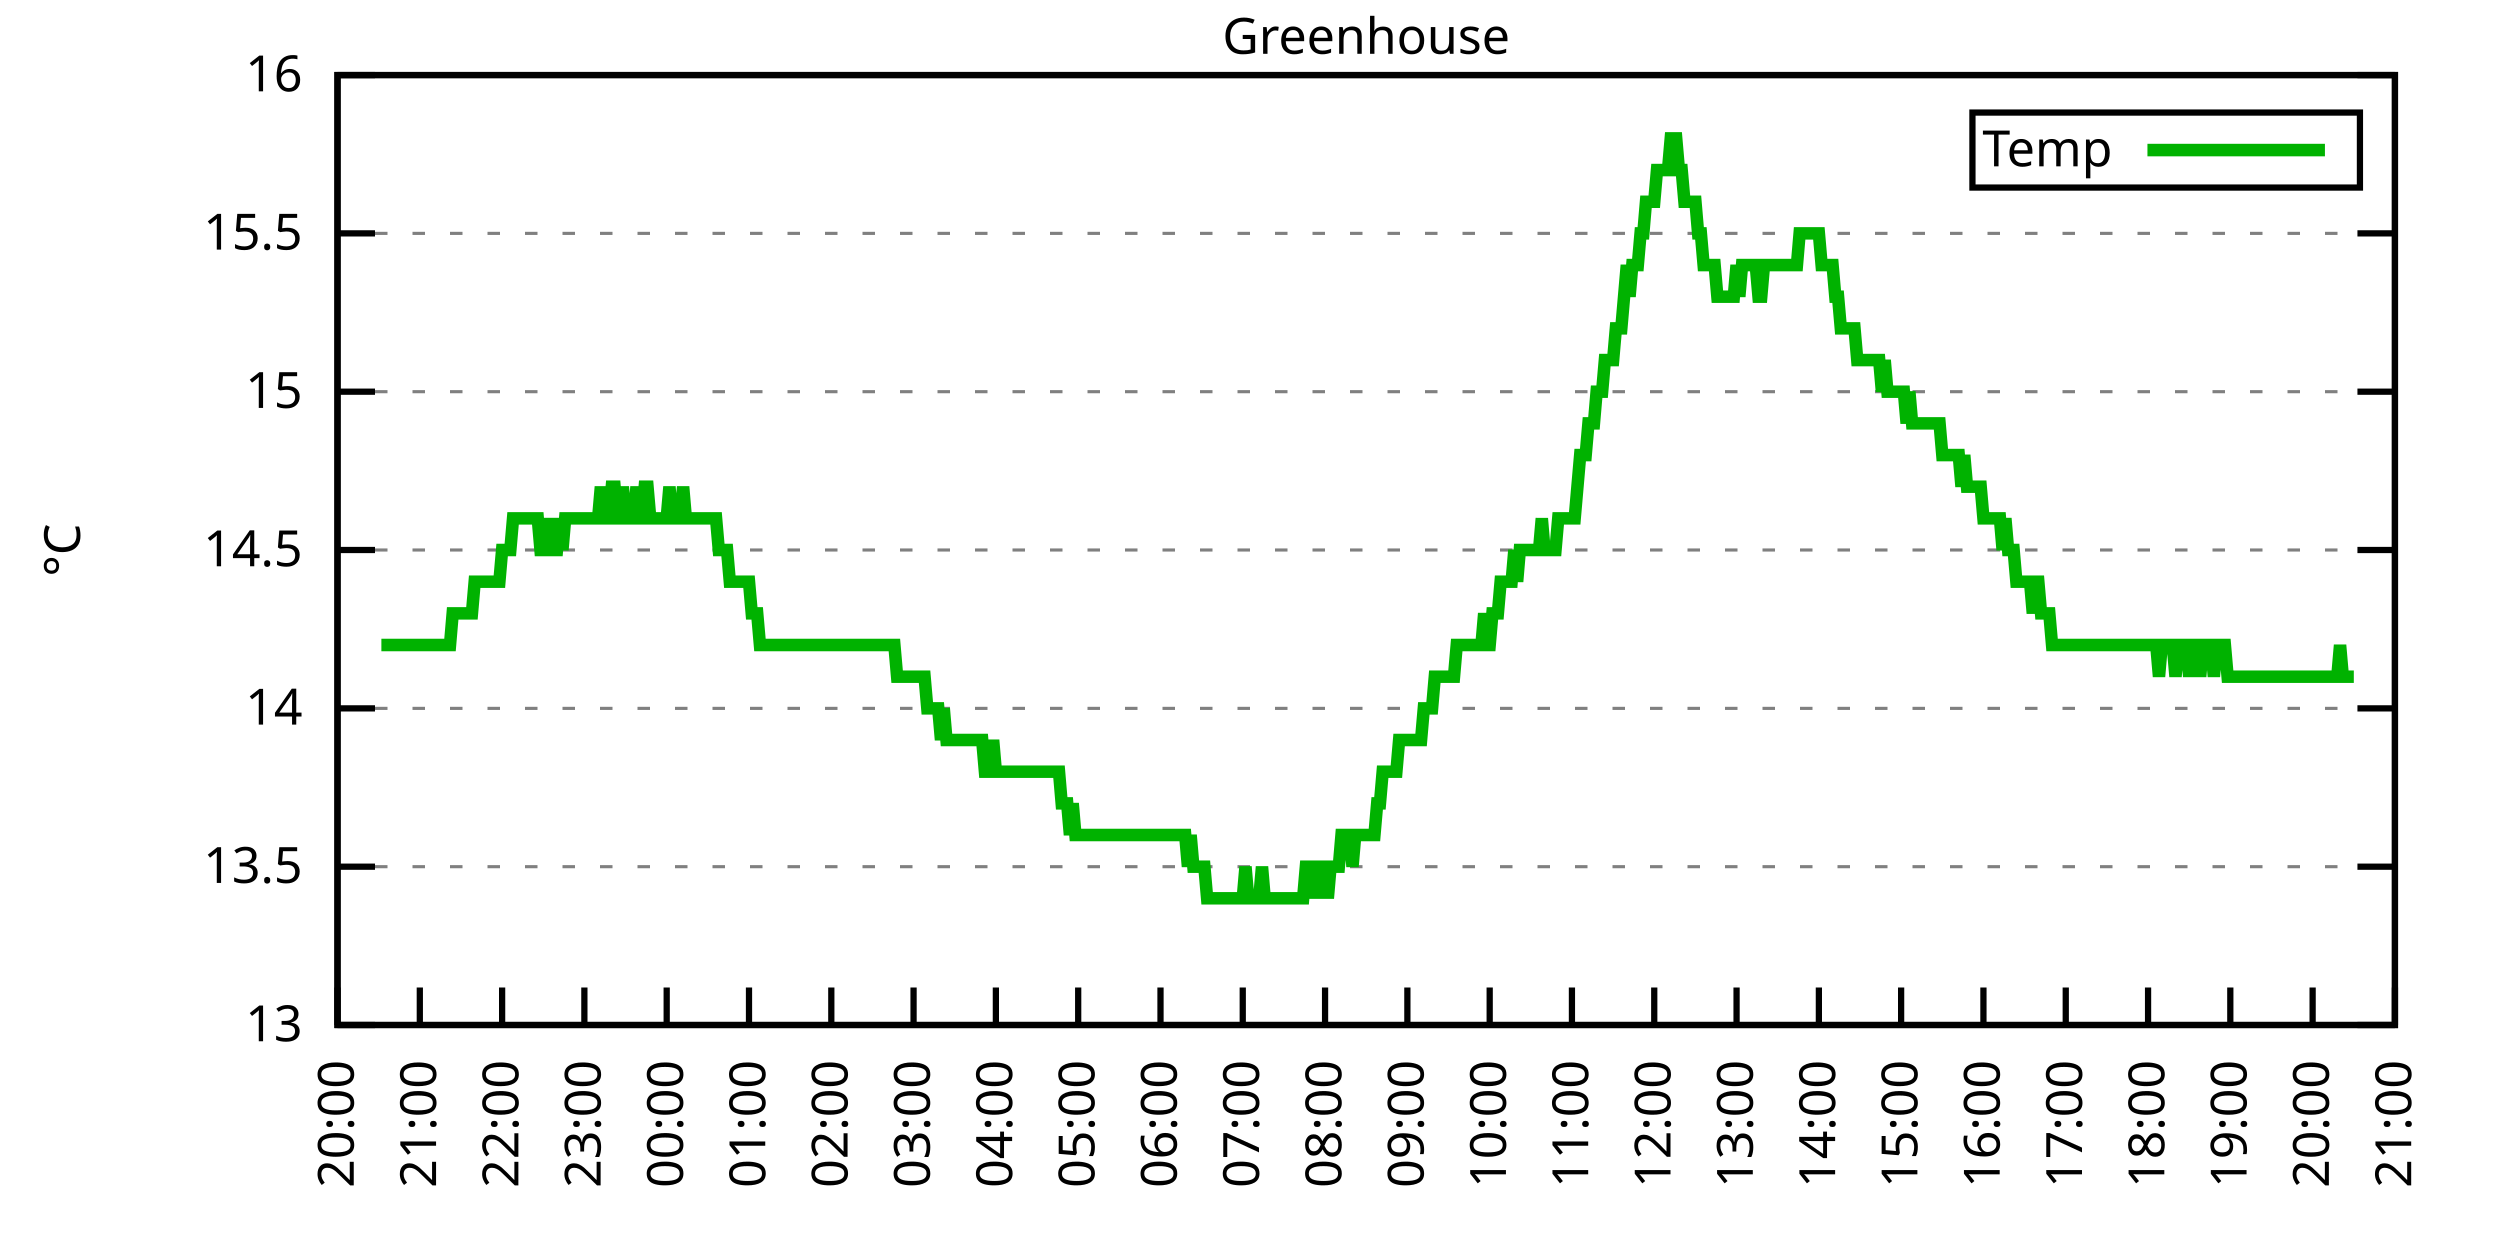
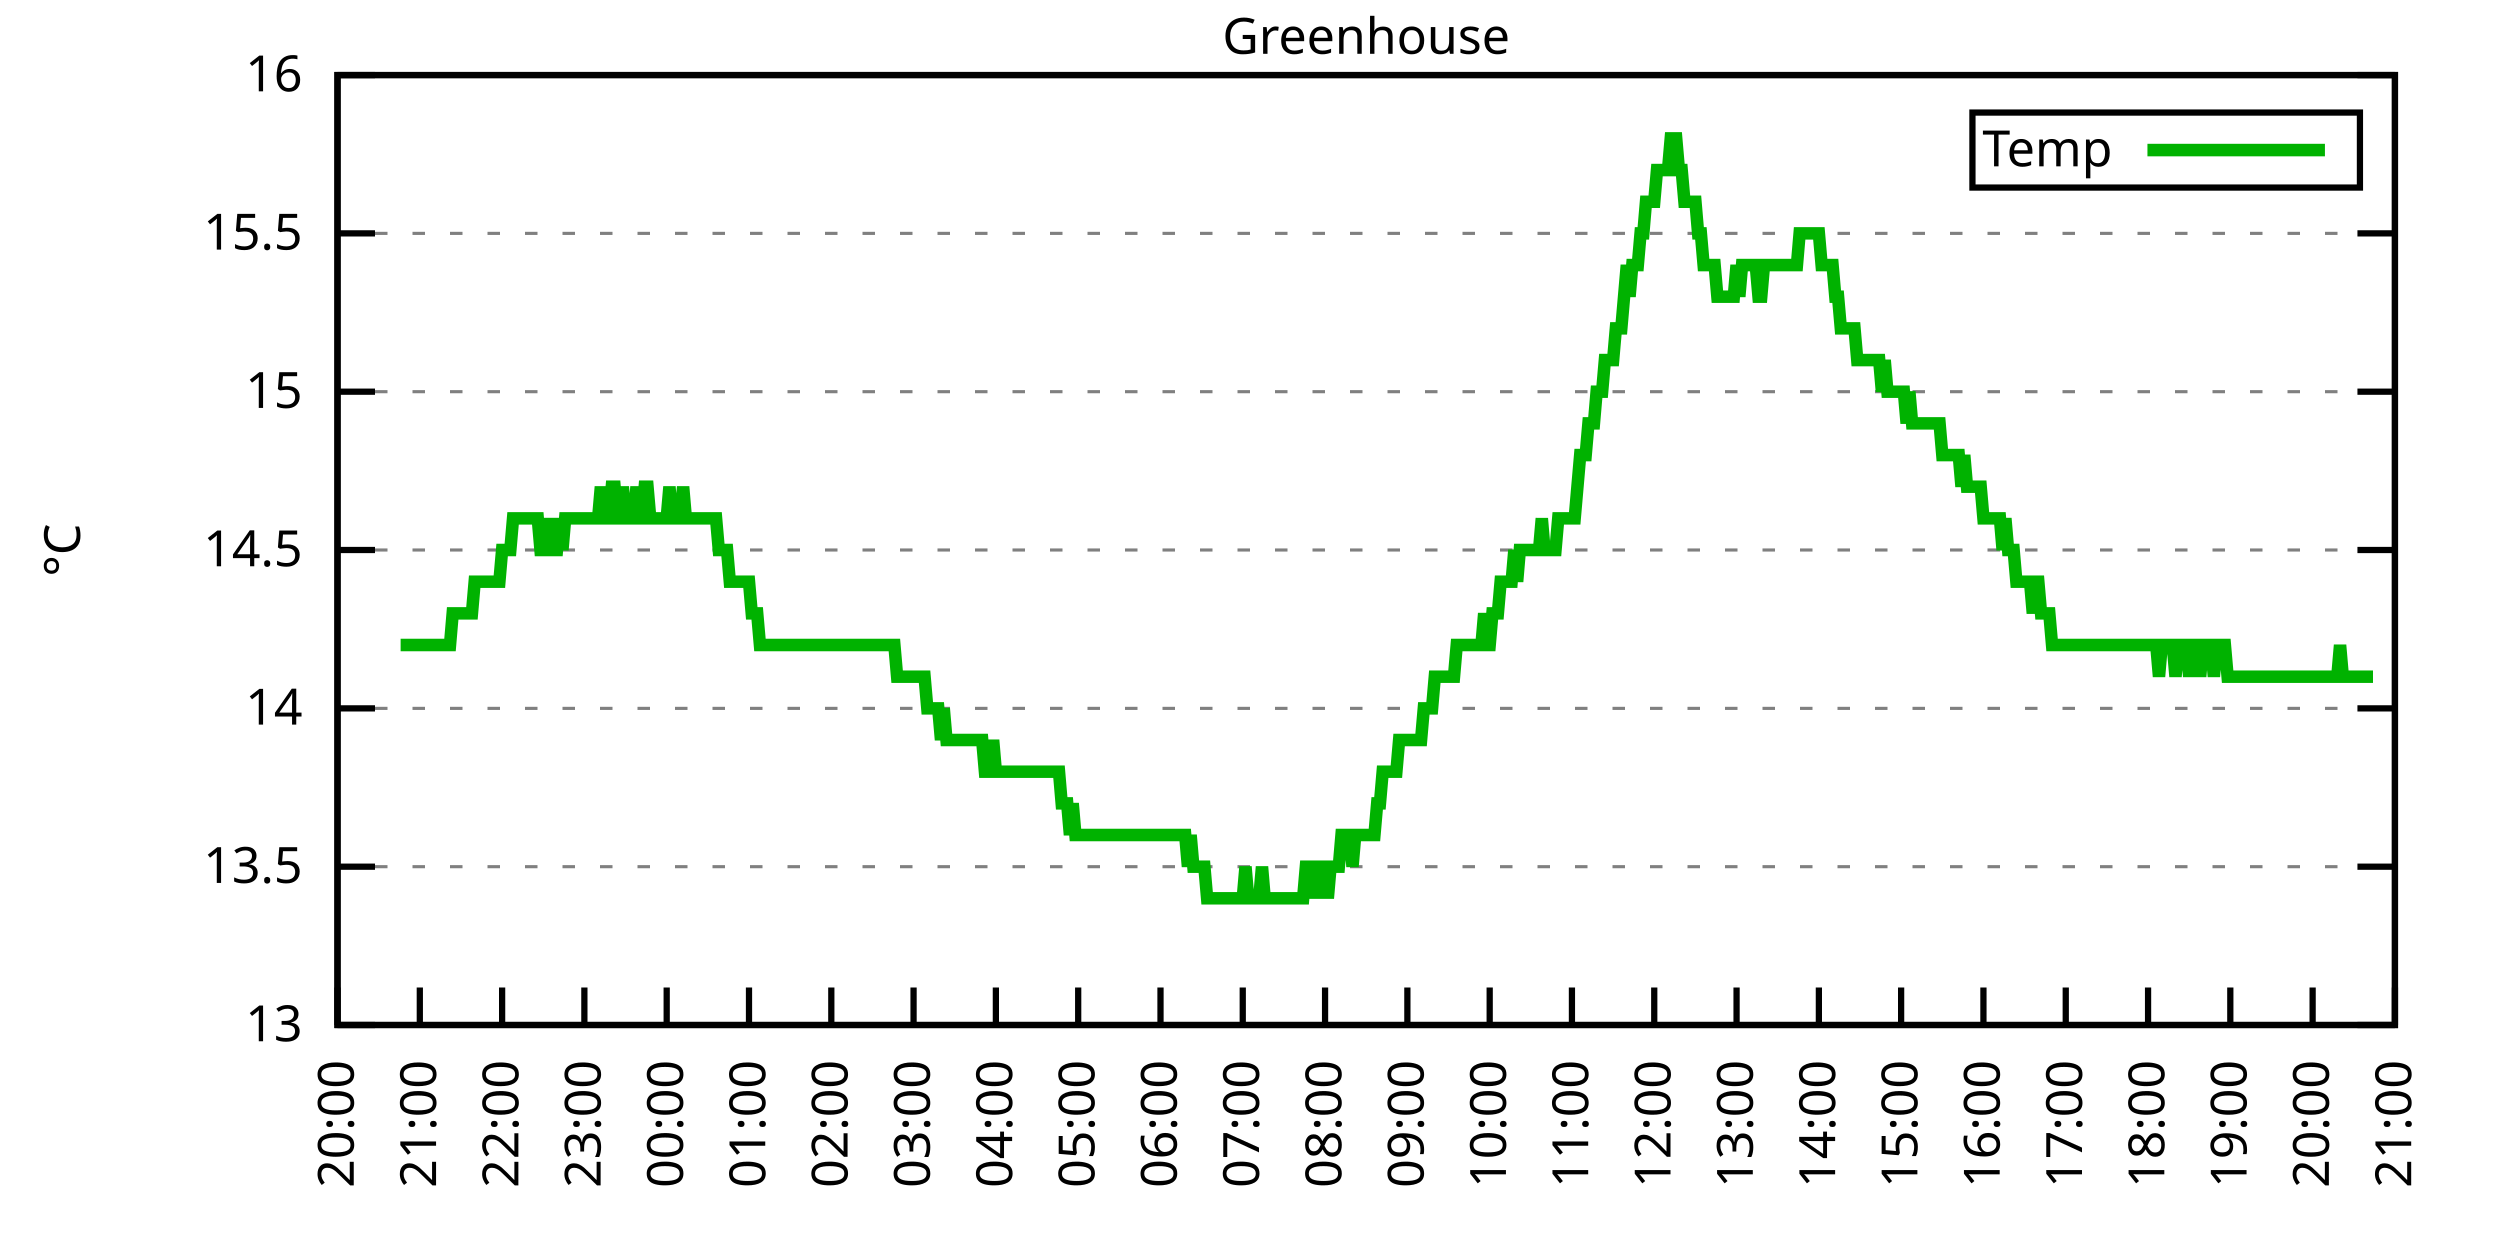
<svg xmlns="http://www.w3.org/2000/svg" xmlns:xlink="http://www.w3.org/1999/xlink" width="400" height="200" viewBox="0 0 400 200">
  <g id="gnuplot_canvas">
    <rect x="0" y="0" width="400" height="200" fill="none" />
    <defs>
      <circle id="gpDot" r="0.5" stroke-width="0.5" stroke="currentColor" />
      <path id="gpPt0" stroke-width="0.333" stroke="currentColor" d="M-1,0 h2 M0,-1 v2" />
      <path id="gpPt1" stroke-width="0.333" stroke="currentColor" d="M-1,-1 L1,1 M1,-1 L-1,1" />
      <path id="gpPt2" stroke-width="0.333" stroke="currentColor" d="M-1,0 L1,0 M0,-1 L0,1 M-1,-1 L1,1 M-1,1 L1,-1" />
      <rect id="gpPt3" stroke-width="0.333" stroke="currentColor" x="-1" y="-1" width="2" height="2" />
      <rect id="gpPt4" stroke-width="0.333" stroke="currentColor" fill="currentColor" x="-1" y="-1" width="2" height="2" />
      <circle id="gpPt5" stroke-width="0.333" stroke="currentColor" cx="0" cy="0" r="1" />
      <use xlink:href="#gpPt5" id="gpPt6" fill="currentColor" stroke="none" />
      <path id="gpPt7" stroke-width="0.333" stroke="currentColor" d="M0,-1.33 L-1.33,0.67 L1.33,0.67 z" />
      <use xlink:href="#gpPt7" id="gpPt8" fill="currentColor" stroke="none" />
      <use xlink:href="#gpPt7" id="gpPt9" stroke="currentColor" transform="rotate(180)" />
      <use xlink:href="#gpPt9" id="gpPt10" fill="currentColor" stroke="none" />
      <use xlink:href="#gpPt3" id="gpPt11" stroke="currentColor" transform="rotate(45)" />
      <use xlink:href="#gpPt11" id="gpPt12" fill="currentColor" stroke="none" />
      <path id="gpPt13" stroke-width="0.333" stroke="currentColor" d="M0,1.330 L1.265,0.411 L0.782,-1.067 L-0.782,-1.076 L-1.265,0.411 z" />
      <use xlink:href="#gpPt13" id="gpPt14" fill="currentColor" stroke="none" />
      <filter id="textbox" filterUnits="objectBoundingBox" x="0" y="0" height="1" width="1">
        <feFlood flood-color="white" flood-opacity="1" result="bgnd" />
        <feComposite in="SourceGraphic" in2="bgnd" operator="atop" />
      </filter>
      <filter id="greybox" filterUnits="objectBoundingBox" x="0" y="0" height="1" width="1">
        <feFlood flood-color="lightgrey" flood-opacity="1" result="grey" />
        <feComposite in="SourceGraphic" in2="grey" operator="atop" />
      </filter>
    </defs>
    <g fill="none" color="white" stroke="currentColor" stroke-width="1.00" stroke-linecap="butt" stroke-linejoin="miter">
</g>
    <g fill="none" color="black" stroke="currentColor" stroke-width="1.00" stroke-linecap="butt" stroke-linejoin="miter">
      <g stroke="none" shape-rendering="crispEdges">
        <polygon fill="rgb(255, 255, 255)" points="54.00,164.00 383.18,164.00 383.18,12.02 54.00,12.02 " />
      </g>
    </g>
    <g fill="none" color="black" stroke="currentColor" stroke-width="1.00" stroke-linecap="butt" stroke-linejoin="miter">
</g>
    <g fill="none" color="black" stroke="black" stroke-width="0.50" stroke-linecap="butt" stroke-linejoin="miter">
</g>
    <g fill="none" color="gray" stroke="currentColor" stroke-width="0.50" stroke-linecap="butt" stroke-linejoin="miter">
      <path stroke="gray" stroke-dasharray="2,4" class="gridline" d="M54.00,164.00 L383.19,164.00  " />
    </g>
    <g fill="none" color="gray" stroke="gray" stroke-width="1.00" stroke-linecap="butt" stroke-linejoin="miter">
</g>
    <g fill="none" color="black" stroke="currentColor" stroke-width="1.00" stroke-linecap="butt" stroke-linejoin="miter">
      <path stroke="black" d="M54.00,164.00 L60.00,164.00 M383.19,164.00 L377.19,164.00  " />
      <g transform="translate(48.40,166.60)" stroke="none" fill="black" font-family="Sans" font-size="8.00" text-anchor="end">
        <text>
          <tspan font-family="Sans"> 13</tspan>
        </text>
      </g>
    </g>
    <g fill="none" color="black" stroke="currentColor" stroke-width="1.00" stroke-linecap="butt" stroke-linejoin="miter">
</g>
    <g fill="none" color="black" stroke="black" stroke-width="0.50" stroke-linecap="butt" stroke-linejoin="miter">
</g>
    <g fill="none" color="gray" stroke="currentColor" stroke-width="0.50" stroke-linecap="butt" stroke-linejoin="miter">
      <path stroke="gray" stroke-dasharray="2,4" class="gridline" d="M54.00,138.67 L383.19,138.67  " />
    </g>
    <g fill="none" color="gray" stroke="gray" stroke-width="1.00" stroke-linecap="butt" stroke-linejoin="miter">
</g>
    <g fill="none" color="black" stroke="currentColor" stroke-width="1.00" stroke-linecap="butt" stroke-linejoin="miter">
      <path stroke="black" d="M54.00,138.67 L60.00,138.67 M383.19,138.67 L377.19,138.67  " />
      <g transform="translate(48.40,141.27)" stroke="none" fill="black" font-family="Sans" font-size="8.00" text-anchor="end">
        <text>
          <tspan font-family="Sans"> 13.5</tspan>
        </text>
      </g>
    </g>
    <g fill="none" color="black" stroke="currentColor" stroke-width="1.00" stroke-linecap="butt" stroke-linejoin="miter">
</g>
    <g fill="none" color="black" stroke="black" stroke-width="0.50" stroke-linecap="butt" stroke-linejoin="miter">
</g>
    <g fill="none" color="gray" stroke="currentColor" stroke-width="0.50" stroke-linecap="butt" stroke-linejoin="miter">
      <path stroke="gray" stroke-dasharray="2,4" class="gridline" d="M54.00,113.34 L383.19,113.34  " />
    </g>
    <g fill="none" color="gray" stroke="gray" stroke-width="1.00" stroke-linecap="butt" stroke-linejoin="miter">
</g>
    <g fill="none" color="black" stroke="currentColor" stroke-width="1.00" stroke-linecap="butt" stroke-linejoin="miter">
      <path stroke="black" d="M54.00,113.34 L60.00,113.34 M383.19,113.34 L377.19,113.34  " />
      <g transform="translate(48.40,115.94)" stroke="none" fill="black" font-family="Sans" font-size="8.00" text-anchor="end">
        <text>
          <tspan font-family="Sans"> 14</tspan>
        </text>
      </g>
    </g>
    <g fill="none" color="black" stroke="currentColor" stroke-width="1.00" stroke-linecap="butt" stroke-linejoin="miter">
</g>
    <g fill="none" color="black" stroke="black" stroke-width="0.50" stroke-linecap="butt" stroke-linejoin="miter">
</g>
    <g fill="none" color="gray" stroke="currentColor" stroke-width="0.50" stroke-linecap="butt" stroke-linejoin="miter">
      <path stroke="gray" stroke-dasharray="2,4" class="gridline" d="M54.00,88.00 L383.19,88.00  " />
    </g>
    <g fill="none" color="gray" stroke="gray" stroke-width="1.00" stroke-linecap="butt" stroke-linejoin="miter">
</g>
    <g fill="none" color="black" stroke="currentColor" stroke-width="1.00" stroke-linecap="butt" stroke-linejoin="miter">
      <path stroke="black" d="M54.00,88.00 L60.00,88.00 M383.19,88.00 L377.19,88.00  " />
      <g transform="translate(48.40,90.60)" stroke="none" fill="black" font-family="Sans" font-size="8.00" text-anchor="end">
        <text>
          <tspan font-family="Sans"> 14.5</tspan>
        </text>
      </g>
    </g>
    <g fill="none" color="black" stroke="currentColor" stroke-width="1.00" stroke-linecap="butt" stroke-linejoin="miter">
</g>
    <g fill="none" color="black" stroke="black" stroke-width="0.50" stroke-linecap="butt" stroke-linejoin="miter">
</g>
    <g fill="none" color="gray" stroke="currentColor" stroke-width="0.50" stroke-linecap="butt" stroke-linejoin="miter">
      <path stroke="gray" stroke-dasharray="2,4" class="gridline" d="M54.00,62.67 L383.19,62.67  " />
    </g>
    <g fill="none" color="gray" stroke="gray" stroke-width="1.00" stroke-linecap="butt" stroke-linejoin="miter">
</g>
    <g fill="none" color="black" stroke="currentColor" stroke-width="1.00" stroke-linecap="butt" stroke-linejoin="miter">
      <path stroke="black" d="M54.00,62.67 L60.00,62.67 M383.19,62.67 L377.19,62.67  " />
      <g transform="translate(48.40,65.27)" stroke="none" fill="black" font-family="Sans" font-size="8.00" text-anchor="end">
        <text>
          <tspan font-family="Sans"> 15</tspan>
        </text>
      </g>
    </g>
    <g fill="none" color="black" stroke="currentColor" stroke-width="1.00" stroke-linecap="butt" stroke-linejoin="miter">
</g>
    <g fill="none" color="black" stroke="black" stroke-width="0.50" stroke-linecap="butt" stroke-linejoin="miter">
</g>
    <g fill="none" color="gray" stroke="currentColor" stroke-width="0.50" stroke-linecap="butt" stroke-linejoin="miter">
      <path stroke="gray" stroke-dasharray="2,4" class="gridline" d="M54.00,37.34 L383.19,37.34  " />
    </g>
    <g fill="none" color="gray" stroke="gray" stroke-width="1.00" stroke-linecap="butt" stroke-linejoin="miter">
</g>
    <g fill="none" color="black" stroke="currentColor" stroke-width="1.00" stroke-linecap="butt" stroke-linejoin="miter">
      <path stroke="black" d="M54.00,37.34 L60.00,37.34 M383.19,37.34 L377.19,37.34  " />
      <g transform="translate(48.40,39.94)" stroke="none" fill="black" font-family="Sans" font-size="8.00" text-anchor="end">
        <text>
          <tspan font-family="Sans"> 15.5</tspan>
        </text>
      </g>
    </g>
    <g fill="none" color="black" stroke="currentColor" stroke-width="1.00" stroke-linecap="butt" stroke-linejoin="miter">
</g>
    <g fill="none" color="black" stroke="black" stroke-width="0.50" stroke-linecap="butt" stroke-linejoin="miter">
</g>
    <g fill="none" color="gray" stroke="currentColor" stroke-width="0.50" stroke-linecap="butt" stroke-linejoin="miter">
      <path stroke="gray" stroke-dasharray="2,4" class="gridline" d="M54.00,12.01 L383.19,12.01  " />
    </g>
    <g fill="none" color="gray" stroke="gray" stroke-width="1.00" stroke-linecap="butt" stroke-linejoin="miter">
</g>
    <g fill="none" color="black" stroke="currentColor" stroke-width="1.00" stroke-linecap="butt" stroke-linejoin="miter">
      <path stroke="black" d="M54.00,12.01 L60.00,12.01 M383.19,12.01 L377.19,12.01  " />
      <g transform="translate(48.40,14.61)" stroke="none" fill="black" font-family="Sans" font-size="8.00" text-anchor="end">
        <text>
          <tspan font-family="Sans"> 16</tspan>
        </text>
      </g>
    </g>
    <g fill="none" color="black" stroke="currentColor" stroke-width="1.00" stroke-linecap="butt" stroke-linejoin="miter">
      <path stroke="black" d="M54.00,164.00 L54.00,158.00  " />
      <g transform="translate(56.60,169.60) rotate(270.00)" stroke="none" fill="black" font-family="Sans" font-size="8.00" text-anchor="end">
        <text>
          <tspan font-family="Sans">20:00</tspan>
        </text>
      </g>
    </g>
    <g fill="none" color="black" stroke="currentColor" stroke-width="1.00" stroke-linecap="butt" stroke-linejoin="miter">
      <path stroke="black" d="M67.17,164.00 L67.17,158.00  " />
      <g transform="translate(69.77,169.60) rotate(270.00)" stroke="none" fill="black" font-family="Sans" font-size="8.00" text-anchor="end">
        <text>
          <tspan font-family="Sans">21:00</tspan>
        </text>
      </g>
    </g>
    <g fill="none" color="black" stroke="currentColor" stroke-width="1.00" stroke-linecap="butt" stroke-linejoin="miter">
      <path stroke="black" d="M80.34,164.00 L80.34,158.00  " />
      <g transform="translate(82.94,169.60) rotate(270.00)" stroke="none" fill="black" font-family="Sans" font-size="8.00" text-anchor="end">
        <text>
          <tspan font-family="Sans">22:00</tspan>
        </text>
      </g>
    </g>
    <g fill="none" color="black" stroke="currentColor" stroke-width="1.00" stroke-linecap="butt" stroke-linejoin="miter">
      <path stroke="black" d="M93.50,164.00 L93.50,158.00  " />
      <g transform="translate(96.10,169.60) rotate(270.00)" stroke="none" fill="black" font-family="Sans" font-size="8.00" text-anchor="end">
        <text>
          <tspan font-family="Sans">23:00</tspan>
        </text>
      </g>
    </g>
    <g fill="none" color="black" stroke="currentColor" stroke-width="1.00" stroke-linecap="butt" stroke-linejoin="miter">
      <path stroke="black" d="M106.67,164.00 L106.67,158.00  " />
      <g transform="translate(109.27,169.60) rotate(270.00)" stroke="none" fill="black" font-family="Sans" font-size="8.00" text-anchor="end">
        <text>
          <tspan font-family="Sans">00:00</tspan>
        </text>
      </g>
    </g>
    <g fill="none" color="black" stroke="currentColor" stroke-width="1.00" stroke-linecap="butt" stroke-linejoin="miter">
      <path stroke="black" d="M119.84,164.00 L119.84,158.00  " />
      <g transform="translate(122.44,169.60) rotate(270.00)" stroke="none" fill="black" font-family="Sans" font-size="8.00" text-anchor="end">
        <text>
          <tspan font-family="Sans">01:00</tspan>
        </text>
      </g>
    </g>
    <g fill="none" color="black" stroke="currentColor" stroke-width="1.00" stroke-linecap="butt" stroke-linejoin="miter">
      <path stroke="black" d="M133.01,164.00 L133.01,158.00  " />
      <g transform="translate(135.61,169.60) rotate(270.00)" stroke="none" fill="black" font-family="Sans" font-size="8.00" text-anchor="end">
        <text>
          <tspan font-family="Sans">02:00</tspan>
        </text>
      </g>
    </g>
    <g fill="none" color="black" stroke="currentColor" stroke-width="1.00" stroke-linecap="butt" stroke-linejoin="miter">
      <path stroke="black" d="M146.17,164.00 L146.17,158.00  " />
      <g transform="translate(148.77,169.60) rotate(270.00)" stroke="none" fill="black" font-family="Sans" font-size="8.00" text-anchor="end">
        <text>
          <tspan font-family="Sans">03:00</tspan>
        </text>
      </g>
    </g>
    <g fill="none" color="black" stroke="currentColor" stroke-width="1.00" stroke-linecap="butt" stroke-linejoin="miter">
      <path stroke="black" d="M159.34,164.00 L159.34,158.00  " />
      <g transform="translate(161.94,169.60) rotate(270.00)" stroke="none" fill="black" font-family="Sans" font-size="8.00" text-anchor="end">
        <text>
          <tspan font-family="Sans">04:00</tspan>
        </text>
      </g>
    </g>
    <g fill="none" color="black" stroke="currentColor" stroke-width="1.00" stroke-linecap="butt" stroke-linejoin="miter">
      <path stroke="black" d="M172.51,164.00 L172.51,158.00  " />
      <g transform="translate(175.11,169.60) rotate(270.00)" stroke="none" fill="black" font-family="Sans" font-size="8.00" text-anchor="end">
        <text>
          <tspan font-family="Sans">05:00</tspan>
        </text>
      </g>
    </g>
    <g fill="none" color="black" stroke="currentColor" stroke-width="1.00" stroke-linecap="butt" stroke-linejoin="miter">
      <path stroke="black" d="M185.68,164.00 L185.68,158.00  " />
      <g transform="translate(188.28,169.60) rotate(270.00)" stroke="none" fill="black" font-family="Sans" font-size="8.00" text-anchor="end">
        <text>
          <tspan font-family="Sans">06:00</tspan>
        </text>
      </g>
    </g>
    <g fill="none" color="black" stroke="currentColor" stroke-width="1.00" stroke-linecap="butt" stroke-linejoin="miter">
      <path stroke="black" d="M198.84,164.00 L198.84,158.00  " />
      <g transform="translate(201.44,169.60) rotate(270.00)" stroke="none" fill="black" font-family="Sans" font-size="8.00" text-anchor="end">
        <text>
          <tspan font-family="Sans">07:00</tspan>
        </text>
      </g>
    </g>
    <g fill="none" color="black" stroke="currentColor" stroke-width="1.00" stroke-linecap="butt" stroke-linejoin="miter">
      <path stroke="black" d="M212.01,164.00 L212.01,158.00  " />
      <g transform="translate(214.61,169.60) rotate(270.00)" stroke="none" fill="black" font-family="Sans" font-size="8.00" text-anchor="end">
        <text>
          <tspan font-family="Sans">08:00</tspan>
        </text>
      </g>
    </g>
    <g fill="none" color="black" stroke="currentColor" stroke-width="1.00" stroke-linecap="butt" stroke-linejoin="miter">
      <path stroke="black" d="M225.18,164.00 L225.18,158.00  " />
      <g transform="translate(227.78,169.60) rotate(270.00)" stroke="none" fill="black" font-family="Sans" font-size="8.00" text-anchor="end">
        <text>
          <tspan font-family="Sans">09:00</tspan>
        </text>
      </g>
    </g>
    <g fill="none" color="black" stroke="currentColor" stroke-width="1.00" stroke-linecap="butt" stroke-linejoin="miter">
      <path stroke="black" d="M238.35,164.00 L238.35,158.00  " />
      <g transform="translate(240.95,169.60) rotate(270.00)" stroke="none" fill="black" font-family="Sans" font-size="8.00" text-anchor="end">
        <text>
          <tspan font-family="Sans">10:00</tspan>
        </text>
      </g>
    </g>
    <g fill="none" color="black" stroke="currentColor" stroke-width="1.00" stroke-linecap="butt" stroke-linejoin="miter">
      <path stroke="black" d="M251.51,164.00 L251.51,158.00  " />
      <g transform="translate(254.11,169.60) rotate(270.00)" stroke="none" fill="black" font-family="Sans" font-size="8.00" text-anchor="end">
        <text>
          <tspan font-family="Sans">11:00</tspan>
        </text>
      </g>
    </g>
    <g fill="none" color="black" stroke="currentColor" stroke-width="1.00" stroke-linecap="butt" stroke-linejoin="miter">
      <path stroke="black" d="M264.68,164.00 L264.68,158.00  " />
      <g transform="translate(267.28,169.60) rotate(270.00)" stroke="none" fill="black" font-family="Sans" font-size="8.00" text-anchor="end">
        <text>
          <tspan font-family="Sans">12:00</tspan>
        </text>
      </g>
    </g>
    <g fill="none" color="black" stroke="currentColor" stroke-width="1.00" stroke-linecap="butt" stroke-linejoin="miter">
      <path stroke="black" d="M277.85,164.00 L277.85,158.00  " />
      <g transform="translate(280.45,169.60) rotate(270.00)" stroke="none" fill="black" font-family="Sans" font-size="8.00" text-anchor="end">
        <text>
          <tspan font-family="Sans">13:00</tspan>
        </text>
      </g>
    </g>
    <g fill="none" color="black" stroke="currentColor" stroke-width="1.00" stroke-linecap="butt" stroke-linejoin="miter">
      <path stroke="black" d="M291.02,164.00 L291.02,158.00  " />
      <g transform="translate(293.62,169.60) rotate(270.00)" stroke="none" fill="black" font-family="Sans" font-size="8.00" text-anchor="end">
        <text>
          <tspan font-family="Sans">14:00</tspan>
        </text>
      </g>
    </g>
    <g fill="none" color="black" stroke="currentColor" stroke-width="1.00" stroke-linecap="butt" stroke-linejoin="miter">
      <path stroke="black" d="M304.18,164.00 L304.18,158.00  " />
      <g transform="translate(306.78,169.60) rotate(270.00)" stroke="none" fill="black" font-family="Sans" font-size="8.00" text-anchor="end">
        <text>
          <tspan font-family="Sans">15:00</tspan>
        </text>
      </g>
    </g>
    <g fill="none" color="black" stroke="currentColor" stroke-width="1.00" stroke-linecap="butt" stroke-linejoin="miter">
      <path stroke="black" d="M317.35,164.00 L317.35,158.00  " />
      <g transform="translate(319.95,169.60) rotate(270.00)" stroke="none" fill="black" font-family="Sans" font-size="8.00" text-anchor="end">
        <text>
          <tspan font-family="Sans">16:00</tspan>
        </text>
      </g>
    </g>
    <g fill="none" color="black" stroke="currentColor" stroke-width="1.00" stroke-linecap="butt" stroke-linejoin="miter">
      <path stroke="black" d="M330.52,164.00 L330.52,158.00  " />
      <g transform="translate(333.12,169.60) rotate(270.00)" stroke="none" fill="black" font-family="Sans" font-size="8.00" text-anchor="end">
        <text>
          <tspan font-family="Sans">17:00</tspan>
        </text>
      </g>
    </g>
    <g fill="none" color="black" stroke="currentColor" stroke-width="1.00" stroke-linecap="butt" stroke-linejoin="miter">
      <path stroke="black" d="M343.69,164.00 L343.69,158.00  " />
      <g transform="translate(346.29,169.60) rotate(270.00)" stroke="none" fill="black" font-family="Sans" font-size="8.00" text-anchor="end">
        <text>
          <tspan font-family="Sans">18:00</tspan>
        </text>
      </g>
    </g>
    <g fill="none" color="black" stroke="currentColor" stroke-width="1.00" stroke-linecap="butt" stroke-linejoin="miter">
      <path stroke="black" d="M356.85,164.00 L356.85,158.00  " />
      <g transform="translate(359.45,169.60) rotate(270.00)" stroke="none" fill="black" font-family="Sans" font-size="8.00" text-anchor="end">
        <text>
          <tspan font-family="Sans">19:00</tspan>
        </text>
      </g>
    </g>
    <g fill="none" color="black" stroke="currentColor" stroke-width="1.00" stroke-linecap="butt" stroke-linejoin="miter">
      <path stroke="black" d="M370.02,164.00 L370.02,158.00  " />
      <g transform="translate(372.62,169.60) rotate(270.00)" stroke="none" fill="black" font-family="Sans" font-size="8.00" text-anchor="end">
        <text>
          <tspan font-family="Sans">20:00</tspan>
        </text>
      </g>
    </g>
    <g fill="none" color="black" stroke="currentColor" stroke-width="1.00" stroke-linecap="butt" stroke-linejoin="miter">
      <path stroke="black" d="M383.19,164.00 L383.19,158.00  " />
      <g transform="translate(385.79,169.60) rotate(270.00)" stroke="none" fill="black" font-family="Sans" font-size="8.00" text-anchor="end">
        <text>
          <tspan font-family="Sans">21:00</tspan>
        </text>
      </g>
    </g>
    <g fill="none" color="black" stroke="currentColor" stroke-width="1.00" stroke-linecap="butt" stroke-linejoin="miter">
</g>
    <g fill="none" color="black" stroke="currentColor" stroke-width="1.00" stroke-linecap="butt" stroke-linejoin="miter">
      <path stroke="black" d="M54.00,12.01 L54.00,164.00 L383.19,164.00 L383.19,12.01 L54.00,12.01 Z  " />
    </g>
    <g fill="none" color="black" stroke="currentColor" stroke-width="1.00" stroke-linecap="butt" stroke-linejoin="miter">
</g>
    <g fill="none" color="black" stroke="currentColor" stroke-width="1.00" stroke-linecap="butt" stroke-linejoin="miter">
      <path stroke="black" d="M315.59,30.01 L315.59,18.01 L377.59,18.01 L377.59,30.01 L315.59,30.01 Z  " />
    </g>
    <g id="Greenhouse_plot_1">
      <g fill="none" color="white" stroke="black" stroke-width="2.00" stroke-linecap="butt" stroke-linejoin="miter">
</g>
      <g fill="none" color="black" stroke="currentColor" stroke-width="2.00" stroke-linecap="butt" stroke-linejoin="miter">
        <g transform="translate(337.99,26.61)" stroke="none" fill="black" font-family="Sans" font-size="8.00" text-anchor="end">
          <text>
            <tspan font-family="Sans">Temp</tspan>
          </text>
        </g>
      </g>
      <g fill="none" color="black" stroke="currentColor" stroke-width="2.00" stroke-linecap="butt" stroke-linejoin="miter">
-         <path stroke="rgb(  0, 178,   0)" d="M343.59,24.01 L371.99,24.01 M61.02,103.20 L61.46,103.20 L61.90,103.20 L62.34,103.20 L62.78,103.20 L63.22,103.20   L63.66,103.20 L64.10,103.20 L64.53,103.20 L64.97,103.20 L65.41,103.20 L65.85,103.20 L66.29,103.20 L66.73,103.20   L67.17,103.20 L67.61,103.20 L68.05,103.20 L68.48,103.20 L68.92,103.20 L69.36,103.20 L69.80,103.20 L70.24,103.20   L70.68,103.20 L71.12,103.20 L71.56,103.20 L72.00,103.20 L72.43,98.14 L72.87,98.14 L73.31,98.14 L73.75,98.14   L74.19,98.14 L74.63,98.14 L75.07,98.14 L75.51,98.14 L75.95,93.07 L76.38,93.07 L76.82,93.07 L77.26,93.07   L77.70,93.07 L78.14,93.07 L78.58,93.07 L79.02,93.07 L79.46,93.07 L79.90,93.07 L80.34,88.00 L80.77,88.00   L81.21,88.00 L81.65,88.00 L82.09,82.94 L82.53,82.94 L82.97,82.94 L83.41,82.94 L83.85,82.94 L84.29,82.94   L84.72,82.94 L85.16,82.94 L85.60,82.94 L86.04,82.94 L86.48,88.00 L86.92,88.00 L87.36,88.00 L87.80,82.94   L88.24,88.00 L88.67,88.00 L89.11,88.00 L89.55,82.94 L89.99,88.00 L90.43,82.94 L90.87,82.94 L91.31,82.94   L91.75,82.94 L92.19,82.94 L92.62,82.94 L93.06,82.94 L93.50,82.94 L93.94,82.94 L94.38,82.94 L94.82,82.94   L95.26,82.94 L95.70,82.94 L96.14,77.87 L96.58,82.94 L97.01,82.94 L97.45,82.94 L97.89,77.87 L98.33,77.87   L98.77,82.94 L99.21,82.94 L99.65,77.87 L100.09,82.94 L100.53,82.94 L100.96,82.94 L101.40,82.94 L101.84,77.87   L102.28,82.94 L102.72,82.94 L103.16,77.87 L103.60,77.87 L104.04,82.94 L104.48,82.94 L104.91,82.94 L105.35,82.94   L105.79,82.94 L106.23,82.94 L106.67,82.94 L107.11,77.87 L107.55,82.94 L107.99,82.94 L108.43,82.94 L108.87,82.94   L109.30,77.87 L109.74,82.94 L110.18,82.94 L110.62,82.94 L111.06,82.94 L111.50,82.94 L111.94,82.94 L112.38,82.94   L112.82,82.94 L113.25,82.94 L113.69,82.94 L114.13,82.94 L114.57,82.94 L115.01,88.00 L115.45,88.00 L115.89,88.00   L116.33,88.00 L116.77,93.07 L117.20,93.07 L117.64,93.07 L118.08,93.07 L118.52,93.07 L118.96,93.07 L119.40,93.07   L119.84,93.07 L120.28,98.14 L120.72,98.14 L121.15,98.14 L121.59,103.20 L122.03,103.20 L122.47,103.20 L122.91,103.20   L123.35,103.20 L123.79,103.20 L124.23,103.20 L124.67,103.20 L125.11,103.20 L125.54,103.20 L125.98,103.20 L126.42,103.20   L126.86,103.20 L127.30,103.20 L127.74,103.20 L128.18,103.20 L128.62,103.20 L129.06,103.20 L129.49,103.20 L129.93,103.20   L130.37,103.20 L130.81,103.20 L131.25,103.20 L131.69,103.20 L132.13,103.20 L132.57,103.20 L133.01,103.20 L133.44,103.20   L133.88,103.20 L134.32,103.20 L134.76,103.20 L135.20,103.20 L135.64,103.20 L136.08,103.20 L136.52,103.20 L136.96,103.20   L137.39,103.20 L137.83,103.20 L138.27,103.20 L138.71,103.20 L139.15,103.20 L139.59,103.20 L140.03,103.20 L140.47,103.20   L140.91,103.20 L141.35,103.20 L141.78,103.20 L142.22,103.20 L142.66,103.20 L143.10,103.20 L143.54,108.27 L143.98,108.27   L144.42,108.27 L144.86,108.27 L145.30,108.27 L145.73,108.27 L146.17,108.27 L146.61,108.27 L147.05,108.27 L147.49,108.27   L147.93,108.27 L148.37,113.34 L148.81,113.34 L149.25,113.34 L149.68,113.34 L150.12,113.34 L150.56,118.40 L151.00,113.34   L151.44,118.40 L151.88,118.40 L152.32,118.40 L152.76,118.40 L153.20,118.40 L153.63,118.40 L154.07,118.40 L154.51,118.40   L154.95,118.40 L155.39,118.40 L155.83,118.40 L156.27,118.40 L156.71,118.40 L157.15,118.40 L157.59,123.47 L158.02,123.47   L158.46,123.47 L158.90,118.40 L159.34,123.47 L159.78,123.47 L160.22,123.47 L160.66,123.47 L161.10,123.47 L161.54,123.47   L161.97,123.47 L162.41,123.47 L162.85,123.47 L163.29,123.47 L163.73,123.47 L164.17,123.47 L164.61,123.47 L165.05,123.47   L165.49,123.47 L165.92,123.47 L166.36,123.47 L166.80,123.47 L167.24,123.47 L167.68,123.47 L168.12,123.47 L168.56,123.47   L169.00,123.47 L169.44,123.47 L169.87,128.54 L170.31,128.54 L170.75,128.54 L171.19,133.60 L171.63,128.54 L172.07,133.60   L172.51,133.60 L172.95,133.60 L173.39,133.60 L173.83,133.60 L174.26,133.60 L174.70,133.60 L175.14,133.60 L175.58,133.60   L176.02,133.60 L176.46,133.60 L176.90,133.60 L177.34,133.60 L177.78,133.60 L178.21,133.60 L178.65,133.60 L179.09,133.60   L179.53,133.60 L179.97,133.60 L180.41,133.60 L180.85,133.60 L181.29,133.60 L181.73,133.60 L182.16,133.60 L182.60,133.60   L183.04,133.60 L183.48,133.60 L183.92,133.60 L184.36,133.60 L184.80,133.60 L185.24,133.60 L185.68,133.60 L186.11,133.60   L186.55,133.60 L186.99,133.60 L187.43,133.60 L187.87,133.60 L188.31,133.60 L188.75,133.60 L189.19,133.60 L189.63,133.60   L190.07,138.67 L190.50,133.60 L190.94,138.67 L191.38,138.67 L191.82,138.67 L192.26,138.67 L192.70,138.67 L193.14,143.73   L193.58,143.73 L194.02,143.73 L194.45,143.73 L194.89,143.73 L195.33,143.73 L195.77,143.73 L196.21,143.73 L196.65,143.73   L197.09,143.73 L197.53,143.73 L197.97,143.73 L198.40,143.73 L198.84,143.73 L199.28,138.67 L199.72,143.73 L200.16,143.73   L200.60,143.73 L201.04,143.73 L201.48,143.73 L201.92,138.67 L202.35,143.73 L202.79,143.73 L203.23,143.73 L203.67,143.73   L204.11,143.73 L204.55,143.73 L204.99,143.73 L205.43,143.73 L205.87,143.73 L206.31,143.73 L206.74,143.73 L207.18,143.73   L207.62,143.73 L208.06,143.73 L208.50,143.73 L208.94,138.67 L209.38,138.67 L209.82,143.73 L210.26,138.67 L210.69,143.73   L211.13,138.67 L211.57,138.67 L212.01,138.67 L212.45,143.73 L212.89,138.67 L213.33,138.67 L213.77,138.67 L214.21,138.67   L214.64,133.60 L215.08,133.60 L215.52,133.60 L215.96,133.60 L216.40,138.67 L216.84,133.60 L217.28,133.60 L217.72,133.60   L218.16,133.60 L218.60,133.60 L219.03,133.60 L219.47,133.60 L219.91,133.60 L220.35,128.54 L220.79,128.54 L221.23,123.47   L221.67,123.47 L222.11,123.47 L222.55,123.47 L222.98,123.47 L223.42,123.47 L223.86,118.40 L224.30,118.40 L224.74,118.40   L225.18,118.40 L225.62,118.40 L226.06,118.40 L226.50,118.40 L226.93,118.40 L227.37,118.40 L227.81,113.34 L228.25,113.34   L228.69,113.34 L229.13,113.34 L229.57,108.27 L230.01,108.27 L230.45,108.27 L230.88,108.27 L231.32,108.27 L231.76,108.27   L232.20,108.27 L232.64,108.27 L233.08,103.20 L233.52,103.20 L233.96,103.20 L234.40,103.20 L234.84,103.20 L235.27,103.20   L235.71,103.20 L236.15,103.20 L236.59,103.20 L237.03,103.20 L237.47,98.14 L237.91,103.20 L238.35,103.20 L238.79,98.14   L239.22,98.14 L239.66,98.14 L240.10,93.07 L240.54,93.07 L240.98,93.07 L241.42,93.07 L241.86,93.07 L242.30,88.00   L242.74,93.07 L243.17,88.00 L243.61,88.00 L244.05,88.00 L244.49,88.00 L244.93,88.00 L245.37,88.00 L245.81,88.00   L246.25,88.00 L246.69,82.94 L247.12,88.00 L247.56,88.00 L248.00,88.00 L248.44,88.00 L248.88,88.00 L249.32,82.94   L249.76,82.94 L250.20,82.94 L250.64,82.94 L251.08,82.94 L251.51,82.94 L251.95,82.94 L252.39,77.87 L252.83,72.81   L253.27,72.81 L253.71,72.81 L254.15,67.74 L254.59,67.74 L255.03,67.74 L255.46,62.67 L255.90,62.67 L256.34,62.67   L256.78,57.61 L257.22,57.61 L257.66,57.61 L258.10,57.61 L258.54,52.54 L258.98,52.54 L259.41,52.54 L259.85,47.47   L260.29,42.41 L260.73,47.47 L261.17,42.41 L261.61,42.41 L262.05,42.41 L262.49,37.34 L262.93,37.34 L263.36,32.28   L263.80,32.28 L264.24,32.28 L264.68,32.28 L265.12,27.21 L265.56,27.21 L266.00,27.21 L266.44,27.21 L266.88,27.21   L267.32,22.14 L267.75,22.14 L268.19,22.14 L268.63,27.21 L269.07,27.21 L269.51,32.28 L269.95,32.28 L270.39,32.28   L270.83,32.28 L271.27,32.28 L271.70,37.34 L272.14,37.34 L272.58,42.41 L273.02,42.41 L273.46,42.41 L273.90,42.41   L274.34,42.41 L274.78,47.47 L275.22,47.47 L275.65,47.47 L276.09,47.47 L276.53,47.47 L276.97,47.47 L277.41,47.47   L277.85,42.41 L278.29,47.47 L278.73,42.41 L279.17,42.41 L279.60,42.41 L280.04,42.41 L280.48,42.41 L280.92,42.41   L281.36,47.47 L281.80,47.47 L282.24,42.41 L282.68,42.41 L283.12,42.41 L283.56,42.41 L283.99,42.41 L284.43,42.41   L284.87,42.41 L285.31,42.41 L285.75,42.41 L286.19,42.41 L286.63,42.41 L287.07,42.41 L287.51,42.41 L287.94,37.34   L288.38,37.34 L288.82,37.34 L289.26,37.34 L289.70,37.34 L290.14,37.34 L290.58,37.34 L291.02,37.34 L291.46,42.41   L291.89,42.41 L292.33,42.41 L292.77,42.41 L293.21,42.41 L293.65,47.47 L294.09,47.47 L294.53,52.54 L294.97,52.54   L295.41,52.54 L295.84,52.54 L296.28,52.54 L296.72,52.54 L297.16,57.61 L297.60,57.61 L298.04,57.61 L298.48,57.61   L298.92,57.61 L299.36,57.61 L299.80,57.61 L300.23,57.61 L300.67,57.61 L301.11,62.67 L301.55,57.61 L301.99,62.67   L302.43,62.67 L302.87,62.67 L303.31,62.67 L303.75,62.67 L304.18,62.67 L304.62,62.67 L305.06,67.74 L305.50,62.67   L305.94,67.74 L306.38,67.74 L306.82,67.74 L307.26,67.74 L307.70,67.74 L308.13,67.74 L308.57,67.74 L309.01,67.74   L309.45,67.74 L309.89,67.74 L310.33,67.74 L310.77,72.81 L311.21,72.81 L311.65,72.81 L312.08,72.81 L312.52,72.81   L312.96,72.81 L313.40,72.81 L313.84,77.87 L314.28,72.81 L314.72,77.87 L315.16,77.87 L315.60,77.87 L316.04,77.87   L316.47,77.87 L316.91,77.87 L317.35,82.94 L317.79,82.94 L318.23,82.94 L318.67,82.94 L319.11,82.94 L319.55,82.94   L319.99,82.94 L320.42,88.00 L320.86,82.94 L321.30,88.00 L321.74,88.00 L322.18,88.00 L322.62,93.07 L323.06,93.07   L323.50,93.07 L323.94,93.07 L324.37,93.07 L324.81,93.07 L325.25,98.14 L325.69,93.07 L326.13,93.07 L326.57,98.14   L327.01,98.14 L327.45,98.14 L327.89,98.14 L328.33,103.20 L328.76,103.20 L329.20,103.20 L329.64,103.20 L330.08,103.20   L330.52,103.20 L330.96,103.20 L331.40,103.20 L331.84,103.20 L332.28,103.20 L332.71,103.20 L333.15,103.20 L333.59,103.20   L334.03,103.20 L334.47,103.20 L334.91,103.20 L335.35,103.20 L335.79,103.20 L336.23,103.20 L336.66,103.20 L337.10,103.20   L337.54,103.20 L337.98,103.20 L338.42,103.20 L338.86,103.20 L339.30,103.20 L339.74,103.20 L340.18,103.20 L340.61,103.20   L341.05,103.20 L341.49,103.20 L341.93,103.20 L342.37,103.20 L342.81,103.20 L343.25,103.20 L343.69,103.20 L344.13,103.20   L344.57,103.20 L345.00,103.20 L345.44,108.27 L345.88,103.20 L346.32,103.20 L346.76,103.20 L347.20,103.20 L347.64,103.20   L348.08,108.27 L348.52,103.20 L348.95,103.20 L349.39,103.20 L349.83,103.20 L350.27,108.27 L350.71,103.20 L351.15,103.20   L351.59,103.20 L352.03,108.27 L352.47,103.20 L352.90,103.20 L353.34,103.20 L353.78,103.20 L354.22,108.27 L354.66,103.20   L355.10,103.20 L355.54,103.20 L355.98,103.20 L356.42,108.27 L356.85,108.27 L357.29,108.27 L357.73,108.27 L358.17,108.27   L358.61,108.27 L359.05,108.27 L359.49,108.27 L359.93,108.27 L360.37,108.27 L360.81,108.27 L361.24,108.27 L361.68,108.27   L362.12,108.27 L362.56,108.27 L363.00,108.27 L363.44,108.27 L363.88,108.27 L364.32,108.27 L364.76,108.27 L365.19,108.27   L365.63,108.27 L366.07,108.27 L366.51,108.27 L366.95,108.27 L367.39,108.27 L367.83,108.27 L368.27,108.27 L368.71,108.27   L369.14,108.27 L369.58,108.27 L370.02,108.27 L370.46,108.27 L370.90,108.27 L371.34,108.27 L371.78,108.27 L372.22,108.27   L372.66,108.27 L373.09,108.27 L373.53,108.27 L373.97,108.27 L374.41,103.20 L374.85,108.27 L375.29,108.27 L375.73,108.27   L376.17,108.27 L376.61,108.27  " />
+         <path stroke="rgb(  0, 178,   0)" d="M343.59,24.01 L371.99,24.01 M64.10,103.20 L64.53,103.20 L64.97,103.20 L65.41,103.20 L65.85,103.20 L66.29,103.20   L66.73,103.20 L67.17,103.20 L67.61,103.20 L68.05,103.20 L68.48,103.20 L68.92,103.20 L69.36,103.20 L69.80,103.20   L70.24,103.20 L70.68,103.20 L71.12,103.20 L71.56,103.20 L72.00,103.20 L72.43,98.14 L72.87,98.14 L73.31,98.14   L73.75,98.14 L74.19,98.14 L74.63,98.14 L75.07,98.14 L75.51,98.14 L75.95,93.07 L76.38,93.07 L76.82,93.07   L77.26,93.07 L77.70,93.07 L78.14,93.07 L78.58,93.07 L79.02,93.07 L79.46,93.07 L79.90,93.07 L80.34,88.00   L80.77,88.00 L81.21,88.00 L81.65,88.00 L82.09,82.94 L82.53,82.94 L82.97,82.94 L83.41,82.94 L83.85,82.94   L84.29,82.94 L84.72,82.94 L85.16,82.94 L85.60,82.94 L86.04,82.94 L86.48,88.00 L86.92,88.00 L87.36,88.00   L87.80,82.94 L88.24,88.00 L88.67,88.00 L89.11,88.00 L89.55,82.94 L89.99,88.00 L90.43,82.94 L90.87,82.94   L91.31,82.94 L91.75,82.94 L92.19,82.94 L92.62,82.94 L93.06,82.94 L93.50,82.94 L93.94,82.94 L94.38,82.94   L94.82,82.94 L95.26,82.94 L95.70,82.94 L96.14,77.87 L96.58,82.94 L97.01,82.94 L97.45,82.94 L97.89,77.87   L98.33,77.87 L98.77,82.94 L99.21,82.94 L99.65,77.87 L100.09,82.94 L100.53,82.94 L100.96,82.94 L101.40,82.94   L101.84,77.87 L102.28,82.94 L102.72,82.94 L103.16,77.87 L103.60,77.87 L104.04,82.94 L104.48,82.94 L104.91,82.94   L105.35,82.94 L105.79,82.94 L106.23,82.94 L106.67,82.94 L107.11,77.87 L107.55,82.94 L107.99,82.94 L108.43,82.94   L108.87,82.94 L109.30,77.87 L109.74,82.94 L110.18,82.94 L110.62,82.94 L111.06,82.94 L111.50,82.94 L111.94,82.94   L112.38,82.94 L112.82,82.94 L113.25,82.94 L113.69,82.94 L114.13,82.94 L114.57,82.94 L115.01,88.00 L115.45,88.00   L115.89,88.00 L116.33,88.00 L116.77,93.07 L117.20,93.07 L117.64,93.07 L118.08,93.07 L118.52,93.07 L118.96,93.07   L119.40,93.07 L119.84,93.07 L120.28,98.14 L120.72,98.14 L121.15,98.14 L121.59,103.20 L122.03,103.20 L122.47,103.20   L122.91,103.20 L123.35,103.20 L123.79,103.20 L124.23,103.20 L124.67,103.20 L125.11,103.20 L125.54,103.20 L125.98,103.20   L126.42,103.20 L126.86,103.20 L127.30,103.20 L127.74,103.20 L128.18,103.20 L128.62,103.20 L129.06,103.20 L129.49,103.20   L129.93,103.20 L130.37,103.20 L130.81,103.20 L131.25,103.20 L131.69,103.20 L132.13,103.20 L132.57,103.20 L133.01,103.20   L133.44,103.20 L133.88,103.20 L134.32,103.20 L134.76,103.20 L135.20,103.20 L135.64,103.20 L136.08,103.20 L136.52,103.20   L136.96,103.20 L137.39,103.20 L137.83,103.20 L138.27,103.20 L138.71,103.20 L139.15,103.20 L139.59,103.20 L140.03,103.20   L140.47,103.20 L140.91,103.20 L141.35,103.20 L141.78,103.20 L142.22,103.20 L142.66,103.20 L143.10,103.20 L143.54,108.27   L143.98,108.27 L144.42,108.27 L144.86,108.27 L145.30,108.27 L145.73,108.27 L146.17,108.27 L146.61,108.27 L147.05,108.27   L147.49,108.27 L147.93,108.27 L148.37,113.34 L148.81,113.34 L149.25,113.34 L149.68,113.34 L150.12,113.34 L150.56,118.40   L151.00,113.34 L151.44,118.40 L151.88,118.40 L152.32,118.40 L152.76,118.40 L153.20,118.40 L153.63,118.40 L154.07,118.40   L154.51,118.40 L154.95,118.40 L155.39,118.40 L155.83,118.40 L156.27,118.40 L156.71,118.40 L157.15,118.40 L157.59,123.47   L158.02,123.47 L158.46,123.47 L158.90,118.40 L159.34,123.47 L159.78,123.47 L160.22,123.47 L160.66,123.47 L161.10,123.47   L161.54,123.47 L161.97,123.47 L162.41,123.47 L162.85,123.47 L163.29,123.47 L163.73,123.47 L164.17,123.47 L164.61,123.47   L165.05,123.47 L165.49,123.47 L165.92,123.47 L166.36,123.47 L166.80,123.47 L167.24,123.47 L167.68,123.47 L168.12,123.47   L168.56,123.47 L169.00,123.47 L169.44,123.47 L169.87,128.54 L170.31,128.54 L170.75,128.54 L171.19,133.60 L171.63,128.54   L172.07,133.60 L172.51,133.60 L172.95,133.60 L173.39,133.60 L173.83,133.60 L174.26,133.60 L174.70,133.60 L175.14,133.60   L175.58,133.60 L176.02,133.60 L176.46,133.60 L176.90,133.60 L177.34,133.60 L177.78,133.60 L178.21,133.60 L178.65,133.60   L179.09,133.60 L179.53,133.60 L179.97,133.60 L180.41,133.60 L180.85,133.60 L181.29,133.60 L181.73,133.60 L182.16,133.60   L182.60,133.60 L183.04,133.60 L183.48,133.60 L183.92,133.60 L184.36,133.60 L184.80,133.60 L185.24,133.60 L185.68,133.60   L186.11,133.60 L186.55,133.60 L186.99,133.60 L187.43,133.60 L187.87,133.60 L188.31,133.60 L188.75,133.60 L189.19,133.60   L189.63,133.60 L190.07,138.67 L190.50,133.60 L190.94,138.67 L191.38,138.67 L191.82,138.67 L192.26,138.67 L192.70,138.67   L193.14,143.73 L193.58,143.73 L194.02,143.73 L194.45,143.73 L194.89,143.73 L195.33,143.73 L195.77,143.73 L196.21,143.73   L196.65,143.73 L197.09,143.73 L197.53,143.73 L197.97,143.73 L198.40,143.73 L198.84,143.73 L199.28,138.67 L199.72,143.73   L200.16,143.73 L200.60,143.73 L201.04,143.73 L201.48,143.73 L201.92,138.67 L202.35,143.73 L202.79,143.73 L203.23,143.73   L203.67,143.73 L204.11,143.73 L204.55,143.73 L204.99,143.73 L205.43,143.73 L205.87,143.73 L206.31,143.73 L206.74,143.73   L207.18,143.73 L207.62,143.73 L208.06,143.73 L208.50,143.73 L208.94,138.67 L209.38,138.67 L209.82,143.73 L210.26,138.67   L210.69,143.73 L211.13,138.67 L211.57,138.67 L212.01,138.67 L212.45,143.73 L212.89,138.67 L213.33,138.67 L213.77,138.67   L214.21,138.67 L214.64,133.60 L215.08,133.60 L215.52,133.60 L215.96,133.60 L216.40,138.67 L216.84,133.60 L217.28,133.60   L217.72,133.60 L218.16,133.60 L218.60,133.60 L219.03,133.60 L219.47,133.60 L219.91,133.60 L220.35,128.54 L220.79,128.54   L221.23,123.47 L221.67,123.47 L222.11,123.47 L222.55,123.47 L222.98,123.47 L223.42,123.47 L223.86,118.40 L224.30,118.40   L224.74,118.40 L225.18,118.40 L225.62,118.40 L226.06,118.40 L226.50,118.40 L226.93,118.40 L227.37,118.40 L227.81,113.34   L228.25,113.34 L228.69,113.34 L229.13,113.34 L229.57,108.27 L230.01,108.27 L230.45,108.27 L230.88,108.27 L231.32,108.27   L231.76,108.27 L232.20,108.27 L232.64,108.27 L233.08,103.20 L233.52,103.20 L233.96,103.20 L234.40,103.20 L234.84,103.20   L235.27,103.20 L235.71,103.20 L236.15,103.20 L236.59,103.20 L237.03,103.20 L237.47,98.14 L237.91,103.20 L238.35,103.20   L238.79,98.14 L239.22,98.14 L239.66,98.14 L240.10,93.07 L240.54,93.07 L240.98,93.07 L241.42,93.07 L241.86,93.07   L242.30,88.00 L242.74,93.07 L243.17,88.00 L243.61,88.00 L244.05,88.00 L244.49,88.00 L244.93,88.00 L245.37,88.00   L245.81,88.00 L246.25,88.00 L246.69,82.94 L247.12,88.00 L247.56,88.00 L248.00,88.00 L248.44,88.00 L248.88,88.00   L249.32,82.94 L249.76,82.94 L250.20,82.94 L250.64,82.94 L251.08,82.94 L251.51,82.94 L251.95,82.94 L252.39,77.87   L252.83,72.81 L253.27,72.81 L253.71,72.81 L254.15,67.74 L254.59,67.74 L255.03,67.74 L255.46,62.67 L255.90,62.67   L256.34,62.67 L256.78,57.61 L257.22,57.61 L257.66,57.61 L258.10,57.61 L258.54,52.54 L258.98,52.54 L259.41,52.54   L259.85,47.47 L260.29,42.41 L260.73,47.47 L261.17,42.41 L261.61,42.41 L262.05,42.41 L262.49,37.34 L262.93,37.34   L263.36,32.28 L263.80,32.28 L264.24,32.28 L264.68,32.28 L265.12,27.21 L265.56,27.21 L266.00,27.21 L266.44,27.21   L266.88,27.21 L267.32,22.14 L267.75,22.14 L268.19,22.14 L268.63,27.21 L269.07,27.21 L269.51,32.28 L269.95,32.28   L270.39,32.28 L270.83,32.28 L271.27,32.28 L271.70,37.34 L272.14,37.34 L272.58,42.41 L273.02,42.41 L273.46,42.41   L273.90,42.41 L274.34,42.41 L274.78,47.47 L275.22,47.47 L275.65,47.47 L276.09,47.47 L276.53,47.47 L276.97,47.47   L277.41,47.47 L277.85,42.41 L278.29,47.47 L278.73,42.41 L279.17,42.41 L279.60,42.41 L280.04,42.41 L280.48,42.41   L280.92,42.41 L281.36,47.47 L281.80,47.47 L282.24,42.41 L282.68,42.41 L283.12,42.41 L283.56,42.41 L283.99,42.41   L284.43,42.41 L284.87,42.41 L285.31,42.41 L285.75,42.41 L286.19,42.41 L286.63,42.41 L287.07,42.41 L287.51,42.41   L287.94,37.34 L288.38,37.34 L288.82,37.34 L289.26,37.34 L289.70,37.34 L290.14,37.34 L290.58,37.34 L291.02,37.34   L291.46,42.41 L291.89,42.41 L292.33,42.41 L292.77,42.41 L293.21,42.41 L293.65,47.47 L294.09,47.47 L294.53,52.54   L294.97,52.54 L295.41,52.54 L295.84,52.54 L296.28,52.54 L296.72,52.54 L297.16,57.61 L297.60,57.61 L298.04,57.61   L298.48,57.61 L298.92,57.61 L299.36,57.61 L299.80,57.61 L300.23,57.61 L300.67,57.61 L301.11,62.67 L301.55,57.61   L301.99,62.67 L302.43,62.67 L302.87,62.67 L303.31,62.67 L303.75,62.67 L304.18,62.67 L304.62,62.67 L305.06,67.74   L305.50,62.67 L305.94,67.74 L306.38,67.74 L306.82,67.74 L307.26,67.74 L307.70,67.74 L308.13,67.74 L308.57,67.74   L309.01,67.74 L309.45,67.74 L309.89,67.74 L310.33,67.74 L310.77,72.81 L311.21,72.81 L311.65,72.81 L312.08,72.81   L312.52,72.81 L312.96,72.81 L313.40,72.81 L313.84,77.87 L314.28,72.81 L314.72,77.87 L315.16,77.87 L315.60,77.87   L316.04,77.87 L316.47,77.87 L316.91,77.87 L317.35,82.94 L317.79,82.94 L318.23,82.94 L318.67,82.94 L319.11,82.94   L319.55,82.94 L319.99,82.94 L320.42,88.00 L320.86,82.94 L321.30,88.00 L321.74,88.00 L322.18,88.00 L322.62,93.07   L323.06,93.07 L323.50,93.07 L323.94,93.07 L324.37,93.07 L324.81,93.07 L325.25,98.14 L325.69,93.07 L326.13,93.07   L326.57,98.14 L327.01,98.14 L327.45,98.14 L327.89,98.14 L328.33,103.20 L328.76,103.20 L329.20,103.20 L329.64,103.20   L330.08,103.20 L330.52,103.20 L330.96,103.20 L331.40,103.20 L331.84,103.20 L332.28,103.20 L332.71,103.20 L333.15,103.20   L333.59,103.20 L334.03,103.20 L334.47,103.20 L334.91,103.20 L335.35,103.20 L335.79,103.20 L336.23,103.20 L336.66,103.20   L337.10,103.20 L337.54,103.20 L337.98,103.20 L338.42,103.20 L338.86,103.20 L339.30,103.20 L339.74,103.20 L340.18,103.20   L340.61,103.20 L341.05,103.20 L341.49,103.20 L341.93,103.20 L342.37,103.20 L342.81,103.20 L343.25,103.20 L343.69,103.20   L344.13,103.20 L344.57,103.20 L345.00,103.20 L345.44,108.27 L345.88,103.20 L346.32,103.20 L346.76,103.20 L347.20,103.20   L347.64,103.20 L348.08,108.27 L348.52,103.20 L348.95,103.20 L349.39,103.20 L349.83,103.20 L350.27,108.27 L350.71,103.20   L351.15,103.20 L351.59,103.20 L352.03,108.27 L352.47,103.20 L352.90,103.20 L353.34,103.20 L353.78,103.20 L354.22,108.27   L354.66,103.20 L355.10,103.20 L355.54,103.20 L355.98,103.20 L356.42,108.27 L356.85,108.27 L357.29,108.27 L357.73,108.27   L358.17,108.27 L358.61,108.27 L359.05,108.27 L359.49,108.27 L359.93,108.27 L360.37,108.27 L360.81,108.27 L361.24,108.27   L361.68,108.27 L362.12,108.27 L362.56,108.27 L363.00,108.27 L363.44,108.27 L363.88,108.27 L364.32,108.27 L364.76,108.27   L365.19,108.27 L365.63,108.27 L366.07,108.27 L366.51,108.27 L366.95,108.27 L367.39,108.27 L367.83,108.27 L368.27,108.27   L368.71,108.27 L369.14,108.27 L369.58,108.27 L370.02,108.27 L370.46,108.27 L370.90,108.27 L371.34,108.27 L371.78,108.27   L372.22,108.27 L372.66,108.27 L373.09,108.27 L373.53,108.27 L373.97,108.27 L374.41,103.20 L374.85,108.27 L375.29,108.27   L375.73,108.27 L376.17,108.27 L376.61,108.27 L377.05,108.27 L377.48,108.27 L377.92,108.27 L378.36,108.27 L378.80,108.27   L379.24,108.27 L379.68,108.27  " />
      </g>
    </g>
    <g fill="none" color="black" stroke="currentColor" stroke-width="2.00" stroke-linecap="butt" stroke-linejoin="miter">
</g>
    <g fill="none" color="black" stroke="black" stroke-width="1.00" stroke-linecap="butt" stroke-linejoin="miter">
</g>
    <g fill="none" color="black" stroke="currentColor" stroke-width="1.00" stroke-linecap="butt" stroke-linejoin="miter">
      <path stroke="black" d="M54.00,12.01 L54.00,164.00 L383.19,164.00 L383.19,12.01 L54.00,12.01 Z  " />
      <g transform="translate(12.80,88.01) rotate(270.00)" stroke="none" fill="black" font-family="Sans" font-size="8.00" text-anchor="middle">
        <text>
          <tspan font-family="Sans">°C</tspan>
        </text>
      </g>
    </g>
    <g fill="none" color="black" stroke="currentColor" stroke-width="1.00" stroke-linecap="butt" stroke-linejoin="miter">
</g>
    <g fill="none" color="black" stroke="currentColor" stroke-width="1.00" stroke-linecap="butt" stroke-linejoin="miter">
      <g transform="translate(218.59,8.61)" stroke="none" fill="black" font-family="Sans" font-size="8.00" text-anchor="middle">
        <text>
          <tspan font-family="Sans">Greenhouse</tspan>
        </text>
      </g>
    </g>
    <g fill="none" color="black" stroke="currentColor" stroke-width="1.00" stroke-linecap="butt" stroke-linejoin="miter">
</g>
  </g>
</svg>
